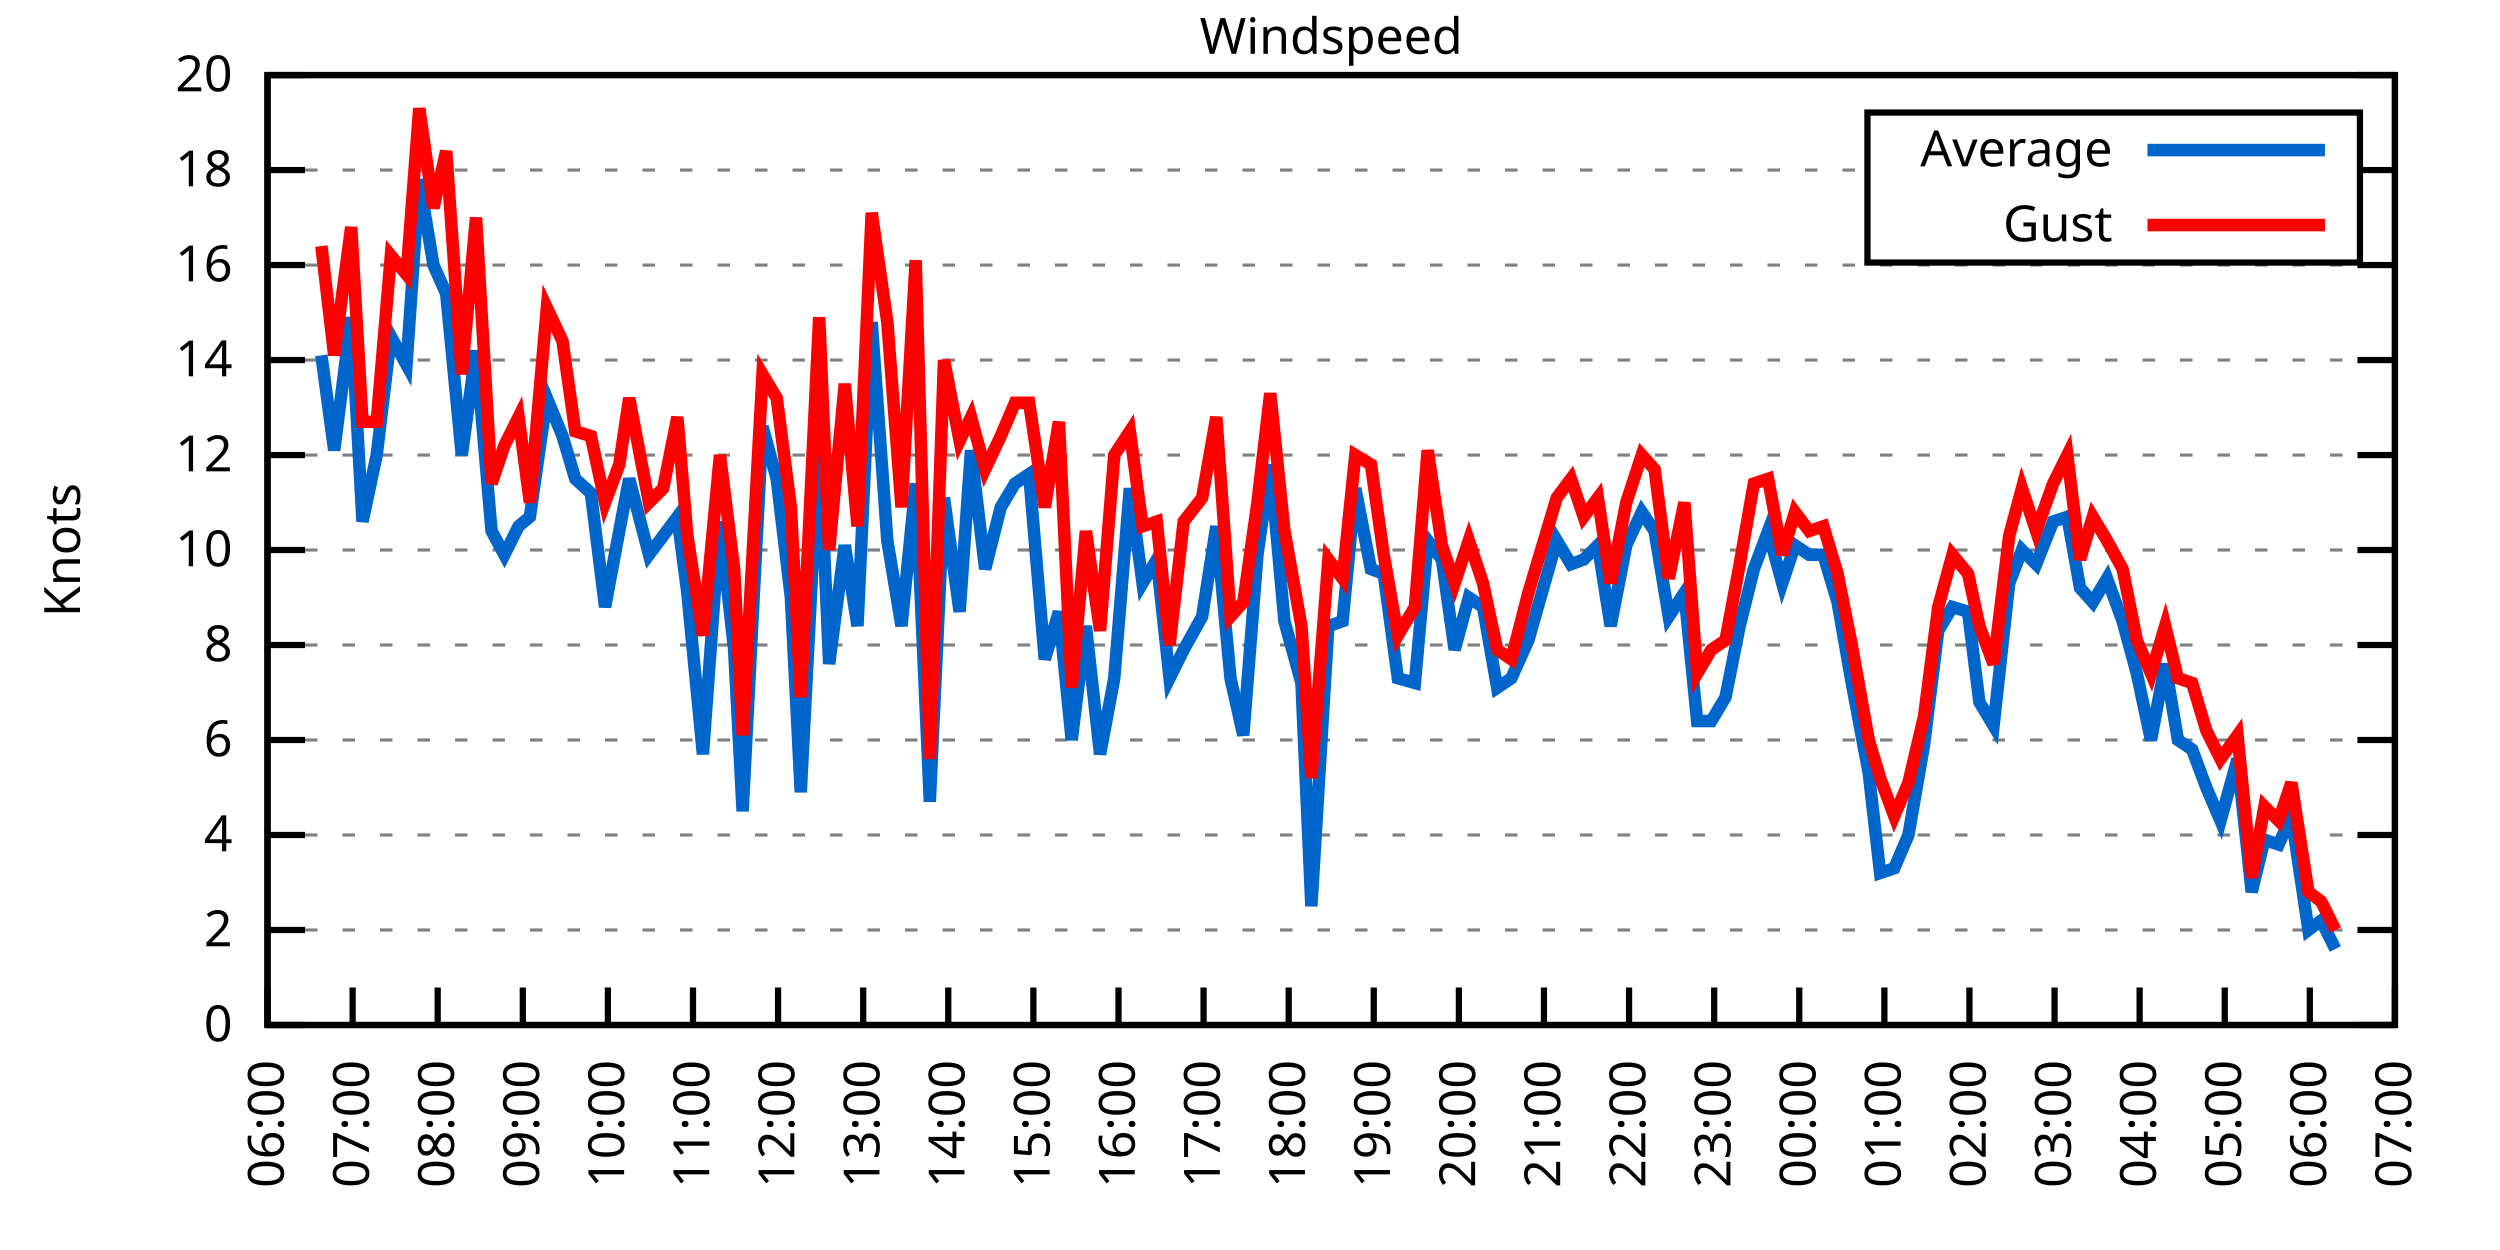
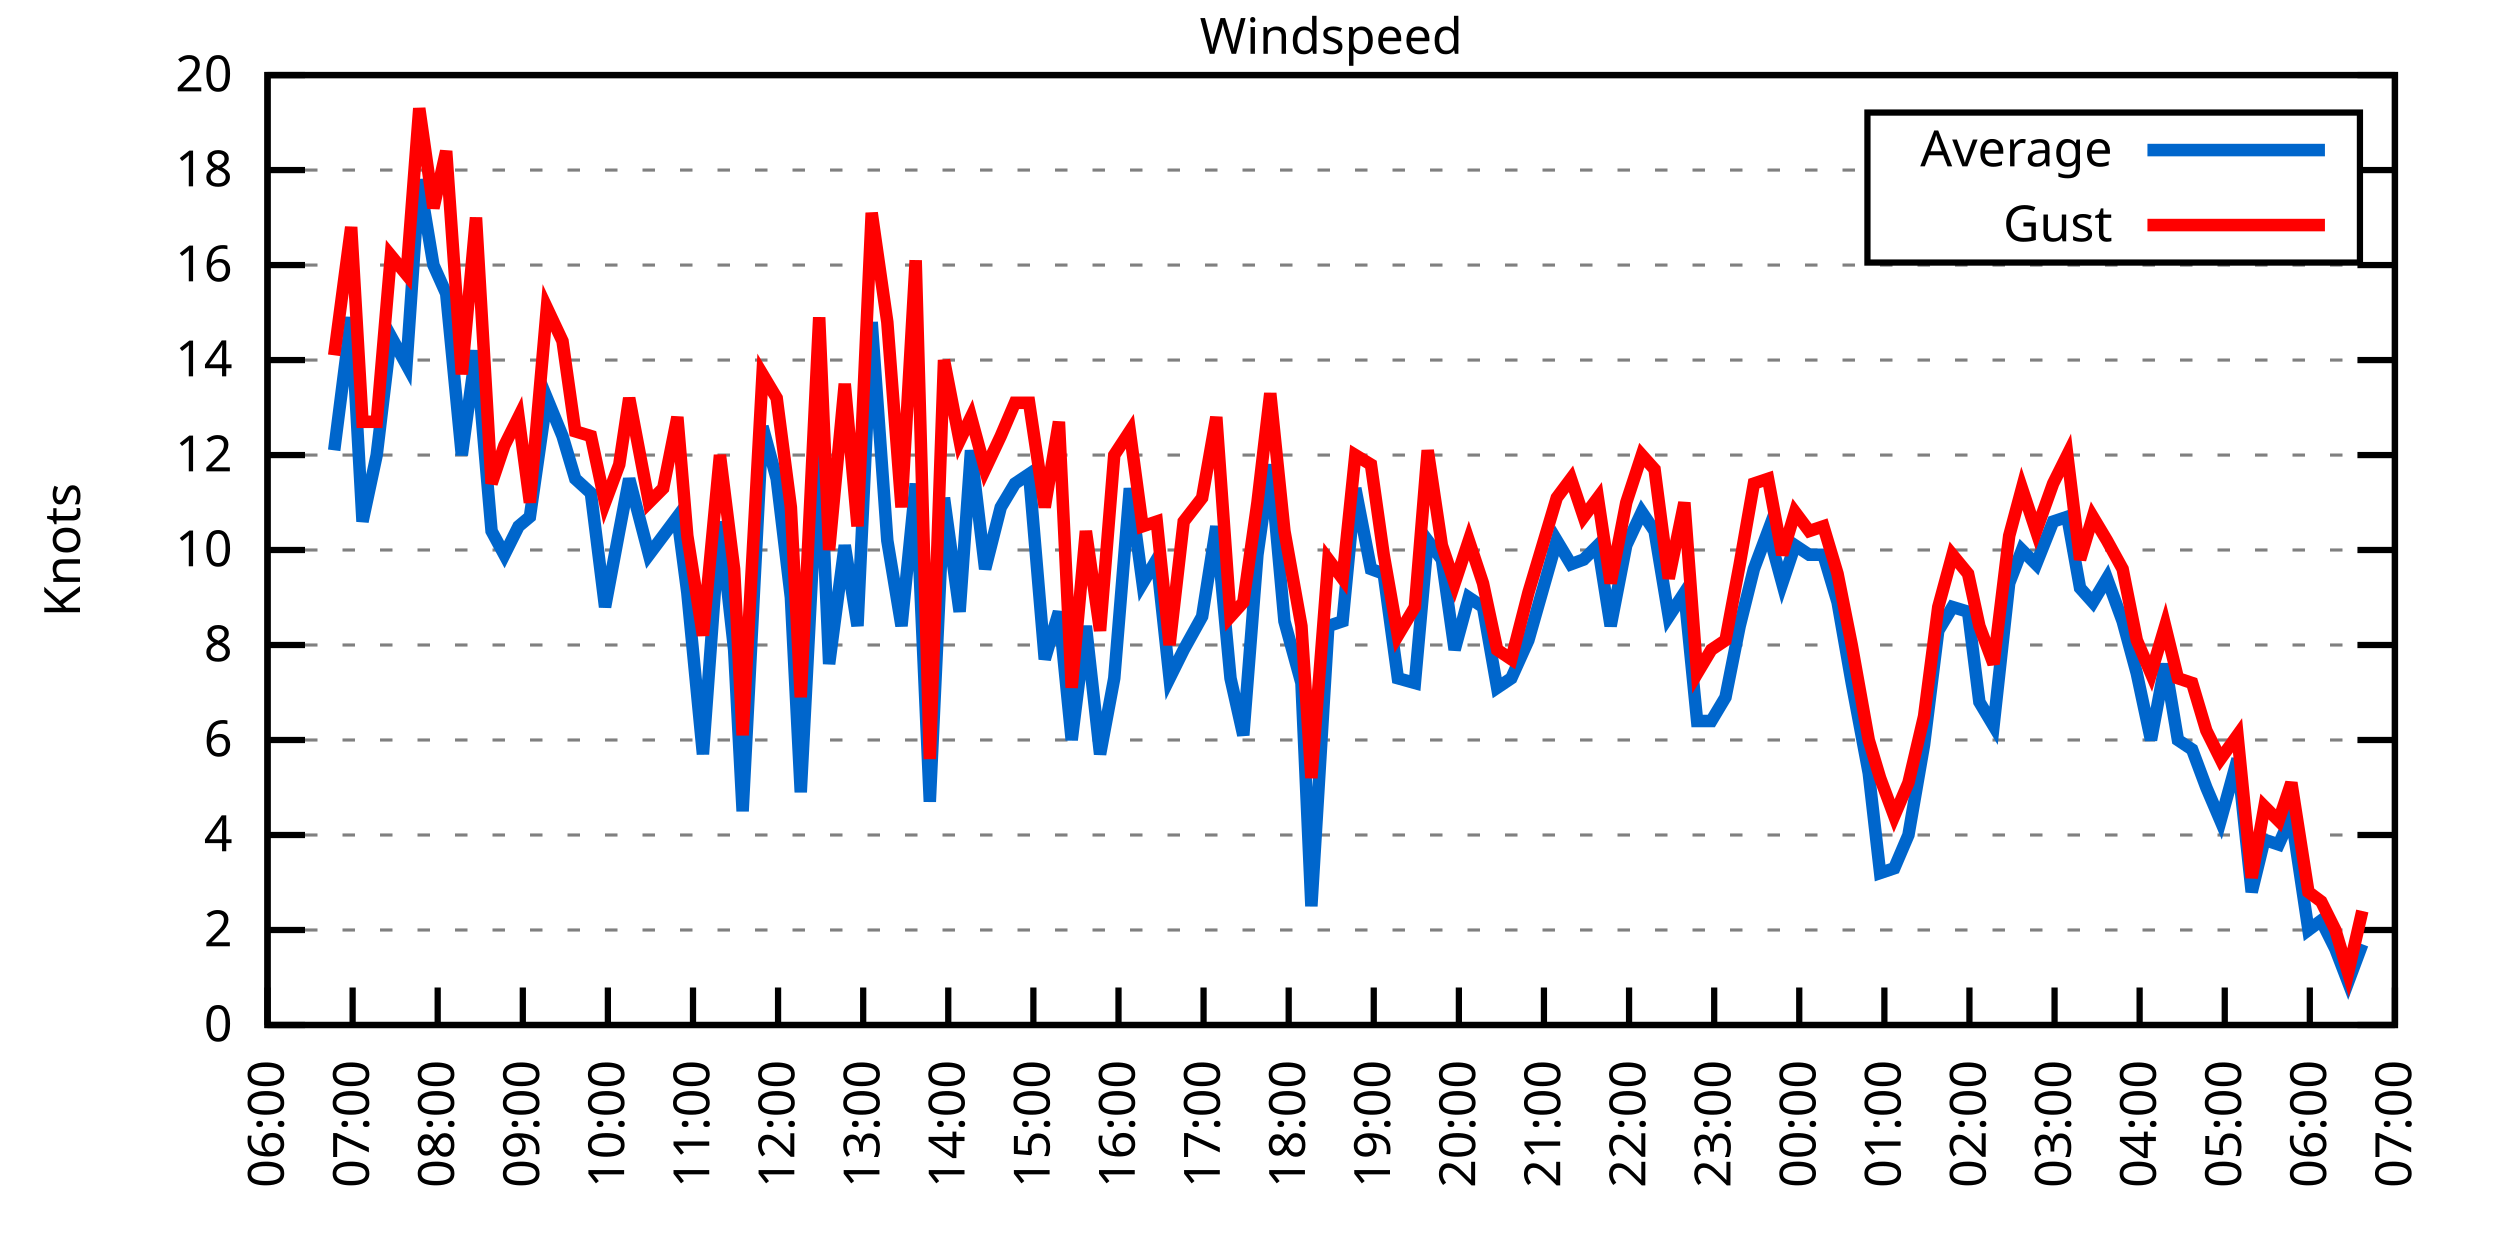
<svg xmlns="http://www.w3.org/2000/svg" xmlns:xlink="http://www.w3.org/1999/xlink" width="400" height="200" viewBox="0 0 400 200">
  <g id="gnuplot_canvas">
    <rect x="0" y="0" width="400" height="200" fill="none" />
    <defs>
      <circle id="gpDot" r="0.5" stroke-width="0.5" stroke="currentColor" />
      <path id="gpPt0" stroke-width="0.333" stroke="currentColor" d="M-1,0 h2 M0,-1 v2" />
      <path id="gpPt1" stroke-width="0.333" stroke="currentColor" d="M-1,-1 L1,1 M1,-1 L-1,1" />
      <path id="gpPt2" stroke-width="0.333" stroke="currentColor" d="M-1,0 L1,0 M0,-1 L0,1 M-1,-1 L1,1 M-1,1 L1,-1" />
      <rect id="gpPt3" stroke-width="0.333" stroke="currentColor" x="-1" y="-1" width="2" height="2" />
      <rect id="gpPt4" stroke-width="0.333" stroke="currentColor" fill="currentColor" x="-1" y="-1" width="2" height="2" />
      <circle id="gpPt5" stroke-width="0.333" stroke="currentColor" cx="0" cy="0" r="1" />
      <use xlink:href="#gpPt5" id="gpPt6" fill="currentColor" stroke="none" />
      <path id="gpPt7" stroke-width="0.333" stroke="currentColor" d="M0,-1.33 L-1.33,0.67 L1.33,0.67 z" />
      <use xlink:href="#gpPt7" id="gpPt8" fill="currentColor" stroke="none" />
      <use xlink:href="#gpPt7" id="gpPt9" stroke="currentColor" transform="rotate(180)" />
      <use xlink:href="#gpPt9" id="gpPt10" fill="currentColor" stroke="none" />
      <use xlink:href="#gpPt3" id="gpPt11" stroke="currentColor" transform="rotate(45)" />
      <use xlink:href="#gpPt11" id="gpPt12" fill="currentColor" stroke="none" />
      <path id="gpPt13" stroke-width="0.333" stroke="currentColor" d="M0,1.330 L1.265,0.411 L0.782,-1.067 L-0.782,-1.076 L-1.265,0.411 z" />
      <use xlink:href="#gpPt13" id="gpPt14" fill="currentColor" stroke="none" />
      <filter id="textbox" filterUnits="objectBoundingBox" x="0" y="0" height="1" width="1">
        <feFlood flood-color="white" flood-opacity="1" result="bgnd" />
        <feComposite in="SourceGraphic" in2="bgnd" operator="atop" />
      </filter>
      <filter id="greybox" filterUnits="objectBoundingBox" x="0" y="0" height="1" width="1">
        <feFlood flood-color="lightgrey" flood-opacity="1" result="grey" />
        <feComposite in="SourceGraphic" in2="grey" operator="atop" />
      </filter>
    </defs>
    <g fill="none" color="white" stroke="currentColor" stroke-width="1.00" stroke-linecap="butt" stroke-linejoin="miter">
</g>
    <g fill="none" color="black" stroke="currentColor" stroke-width="1.00" stroke-linecap="butt" stroke-linejoin="miter">
      <g stroke="none" shape-rendering="crispEdges">
        <polygon fill="rgb(255, 255, 255)" points="42.80,164.00 383.18,164.00 383.18,12.02 42.80,12.02 " />
      </g>
    </g>
    <g fill="none" color="black" stroke="currentColor" stroke-width="1.00" stroke-linecap="butt" stroke-linejoin="miter">
</g>
    <g fill="none" color="black" stroke="black" stroke-width="0.50" stroke-linecap="butt" stroke-linejoin="miter">
</g>
    <g fill="none" color="gray" stroke="currentColor" stroke-width="0.50" stroke-linecap="butt" stroke-linejoin="miter">
      <path stroke="gray" stroke-dasharray="2,4" class="gridline" d="M42.80,164.00 L383.19,164.00  " />
    </g>
    <g fill="none" color="gray" stroke="gray" stroke-width="1.00" stroke-linecap="butt" stroke-linejoin="miter">
</g>
    <g fill="none" color="black" stroke="currentColor" stroke-width="1.00" stroke-linecap="butt" stroke-linejoin="miter">
      <path stroke="black" d="M42.80,164.00 L48.80,164.00 M383.19,164.00 L377.19,164.00  " />
      <g transform="translate(37.20,166.60)" stroke="none" fill="black" font-family="Sans" font-size="8.00" text-anchor="end">
        <text>
          <tspan font-family="Sans"> 0</tspan>
        </text>
      </g>
    </g>
    <g fill="none" color="black" stroke="currentColor" stroke-width="1.00" stroke-linecap="butt" stroke-linejoin="miter">
</g>
    <g fill="none" color="black" stroke="black" stroke-width="0.50" stroke-linecap="butt" stroke-linejoin="miter">
</g>
    <g fill="none" color="gray" stroke="currentColor" stroke-width="0.50" stroke-linecap="butt" stroke-linejoin="miter">
      <path stroke="gray" stroke-dasharray="2,4" class="gridline" d="M42.80,148.80 L383.19,148.80  " />
    </g>
    <g fill="none" color="gray" stroke="gray" stroke-width="1.00" stroke-linecap="butt" stroke-linejoin="miter">
</g>
    <g fill="none" color="black" stroke="currentColor" stroke-width="1.00" stroke-linecap="butt" stroke-linejoin="miter">
      <path stroke="black" d="M42.80,148.80 L48.80,148.80 M383.19,148.80 L377.19,148.80  " />
      <g transform="translate(37.20,151.40)" stroke="none" fill="black" font-family="Sans" font-size="8.00" text-anchor="end">
        <text>
          <tspan font-family="Sans"> 2</tspan>
        </text>
      </g>
    </g>
    <g fill="none" color="black" stroke="currentColor" stroke-width="1.00" stroke-linecap="butt" stroke-linejoin="miter">
</g>
    <g fill="none" color="black" stroke="black" stroke-width="0.50" stroke-linecap="butt" stroke-linejoin="miter">
</g>
    <g fill="none" color="gray" stroke="currentColor" stroke-width="0.50" stroke-linecap="butt" stroke-linejoin="miter">
      <path stroke="gray" stroke-dasharray="2,4" class="gridline" d="M42.80,133.60 L383.19,133.60  " />
    </g>
    <g fill="none" color="gray" stroke="gray" stroke-width="1.00" stroke-linecap="butt" stroke-linejoin="miter">
</g>
    <g fill="none" color="black" stroke="currentColor" stroke-width="1.00" stroke-linecap="butt" stroke-linejoin="miter">
      <path stroke="black" d="M42.80,133.60 L48.80,133.60 M383.19,133.60 L377.19,133.60  " />
      <g transform="translate(37.20,136.20)" stroke="none" fill="black" font-family="Sans" font-size="8.00" text-anchor="end">
        <text>
          <tspan font-family="Sans"> 4</tspan>
        </text>
      </g>
    </g>
    <g fill="none" color="black" stroke="currentColor" stroke-width="1.00" stroke-linecap="butt" stroke-linejoin="miter">
</g>
    <g fill="none" color="black" stroke="black" stroke-width="0.50" stroke-linecap="butt" stroke-linejoin="miter">
</g>
    <g fill="none" color="gray" stroke="currentColor" stroke-width="0.50" stroke-linecap="butt" stroke-linejoin="miter">
      <path stroke="gray" stroke-dasharray="2,4" class="gridline" d="M42.80,118.40 L383.19,118.40  " />
    </g>
    <g fill="none" color="gray" stroke="gray" stroke-width="1.00" stroke-linecap="butt" stroke-linejoin="miter">
</g>
    <g fill="none" color="black" stroke="currentColor" stroke-width="1.00" stroke-linecap="butt" stroke-linejoin="miter">
      <path stroke="black" d="M42.80,118.40 L48.80,118.40 M383.19,118.40 L377.19,118.40  " />
      <g transform="translate(37.20,121.00)" stroke="none" fill="black" font-family="Sans" font-size="8.00" text-anchor="end">
        <text>
          <tspan font-family="Sans"> 6</tspan>
        </text>
      </g>
    </g>
    <g fill="none" color="black" stroke="currentColor" stroke-width="1.00" stroke-linecap="butt" stroke-linejoin="miter">
</g>
    <g fill="none" color="black" stroke="black" stroke-width="0.50" stroke-linecap="butt" stroke-linejoin="miter">
</g>
    <g fill="none" color="gray" stroke="currentColor" stroke-width="0.50" stroke-linecap="butt" stroke-linejoin="miter">
      <path stroke="gray" stroke-dasharray="2,4" class="gridline" d="M42.80,103.20 L383.19,103.20  " />
    </g>
    <g fill="none" color="gray" stroke="gray" stroke-width="1.00" stroke-linecap="butt" stroke-linejoin="miter">
</g>
    <g fill="none" color="black" stroke="currentColor" stroke-width="1.00" stroke-linecap="butt" stroke-linejoin="miter">
      <path stroke="black" d="M42.80,103.20 L48.80,103.20 M383.19,103.20 L377.19,103.20  " />
      <g transform="translate(37.20,105.80)" stroke="none" fill="black" font-family="Sans" font-size="8.00" text-anchor="end">
        <text>
          <tspan font-family="Sans"> 8</tspan>
        </text>
      </g>
    </g>
    <g fill="none" color="black" stroke="currentColor" stroke-width="1.00" stroke-linecap="butt" stroke-linejoin="miter">
</g>
    <g fill="none" color="black" stroke="black" stroke-width="0.50" stroke-linecap="butt" stroke-linejoin="miter">
</g>
    <g fill="none" color="gray" stroke="currentColor" stroke-width="0.50" stroke-linecap="butt" stroke-linejoin="miter">
      <path stroke="gray" stroke-dasharray="2,4" class="gridline" d="M42.80,88.00 L383.19,88.00  " />
    </g>
    <g fill="none" color="gray" stroke="gray" stroke-width="1.00" stroke-linecap="butt" stroke-linejoin="miter">
</g>
    <g fill="none" color="black" stroke="currentColor" stroke-width="1.00" stroke-linecap="butt" stroke-linejoin="miter">
      <path stroke="black" d="M42.80,88.00 L48.80,88.00 M383.19,88.00 L377.19,88.00  " />
      <g transform="translate(37.20,90.60)" stroke="none" fill="black" font-family="Sans" font-size="8.00" text-anchor="end">
        <text>
          <tspan font-family="Sans"> 10</tspan>
        </text>
      </g>
    </g>
    <g fill="none" color="black" stroke="currentColor" stroke-width="1.00" stroke-linecap="butt" stroke-linejoin="miter">
</g>
    <g fill="none" color="black" stroke="black" stroke-width="0.50" stroke-linecap="butt" stroke-linejoin="miter">
</g>
    <g fill="none" color="gray" stroke="currentColor" stroke-width="0.50" stroke-linecap="butt" stroke-linejoin="miter">
      <path stroke="gray" stroke-dasharray="2,4" class="gridline" d="M42.80,72.81 L383.19,72.81  " />
    </g>
    <g fill="none" color="gray" stroke="gray" stroke-width="1.00" stroke-linecap="butt" stroke-linejoin="miter">
</g>
    <g fill="none" color="black" stroke="currentColor" stroke-width="1.00" stroke-linecap="butt" stroke-linejoin="miter">
      <path stroke="black" d="M42.80,72.81 L48.80,72.81 M383.19,72.81 L377.19,72.81  " />
      <g transform="translate(37.20,75.41)" stroke="none" fill="black" font-family="Sans" font-size="8.00" text-anchor="end">
        <text>
          <tspan font-family="Sans"> 12</tspan>
        </text>
      </g>
    </g>
    <g fill="none" color="black" stroke="currentColor" stroke-width="1.00" stroke-linecap="butt" stroke-linejoin="miter">
</g>
    <g fill="none" color="black" stroke="black" stroke-width="0.50" stroke-linecap="butt" stroke-linejoin="miter">
</g>
    <g fill="none" color="gray" stroke="currentColor" stroke-width="0.50" stroke-linecap="butt" stroke-linejoin="miter">
      <path stroke="gray" stroke-dasharray="2,4" class="gridline" d="M42.80,57.61 L383.19,57.61  " />
    </g>
    <g fill="none" color="gray" stroke="gray" stroke-width="1.00" stroke-linecap="butt" stroke-linejoin="miter">
</g>
    <g fill="none" color="black" stroke="currentColor" stroke-width="1.00" stroke-linecap="butt" stroke-linejoin="miter">
      <path stroke="black" d="M42.80,57.61 L48.80,57.61 M383.19,57.61 L377.19,57.61  " />
      <g transform="translate(37.20,60.21)" stroke="none" fill="black" font-family="Sans" font-size="8.00" text-anchor="end">
        <text>
          <tspan font-family="Sans"> 14</tspan>
        </text>
      </g>
    </g>
    <g fill="none" color="black" stroke="currentColor" stroke-width="1.00" stroke-linecap="butt" stroke-linejoin="miter">
</g>
    <g fill="none" color="black" stroke="black" stroke-width="0.50" stroke-linecap="butt" stroke-linejoin="miter">
</g>
    <g fill="none" color="gray" stroke="currentColor" stroke-width="0.50" stroke-linecap="butt" stroke-linejoin="miter">
      <path stroke="gray" stroke-dasharray="2,4" class="gridline" d="M42.80,42.41 L383.19,42.41  " />
    </g>
    <g fill="none" color="gray" stroke="gray" stroke-width="1.00" stroke-linecap="butt" stroke-linejoin="miter">
</g>
    <g fill="none" color="black" stroke="currentColor" stroke-width="1.00" stroke-linecap="butt" stroke-linejoin="miter">
      <path stroke="black" d="M42.80,42.41 L48.80,42.41 M383.19,42.41 L377.19,42.41  " />
      <g transform="translate(37.20,45.01)" stroke="none" fill="black" font-family="Sans" font-size="8.00" text-anchor="end">
        <text>
          <tspan font-family="Sans"> 16</tspan>
        </text>
      </g>
    </g>
    <g fill="none" color="black" stroke="currentColor" stroke-width="1.00" stroke-linecap="butt" stroke-linejoin="miter">
</g>
    <g fill="none" color="black" stroke="black" stroke-width="0.50" stroke-linecap="butt" stroke-linejoin="miter">
</g>
    <g fill="none" color="gray" stroke="currentColor" stroke-width="0.50" stroke-linecap="butt" stroke-linejoin="miter">
      <path stroke="gray" stroke-dasharray="2,4" class="gridline" d="M42.80,27.21 L298.79,27.21 M377.59,27.21 L383.19,27.21  " />
    </g>
    <g fill="none" color="gray" stroke="gray" stroke-width="1.00" stroke-linecap="butt" stroke-linejoin="miter">
</g>
    <g fill="none" color="black" stroke="currentColor" stroke-width="1.00" stroke-linecap="butt" stroke-linejoin="miter">
      <path stroke="black" d="M42.80,27.21 L48.80,27.21 M383.19,27.21 L377.19,27.21  " />
      <g transform="translate(37.20,29.81)" stroke="none" fill="black" font-family="Sans" font-size="8.00" text-anchor="end">
        <text>
          <tspan font-family="Sans"> 18</tspan>
        </text>
      </g>
    </g>
    <g fill="none" color="black" stroke="currentColor" stroke-width="1.00" stroke-linecap="butt" stroke-linejoin="miter">
</g>
    <g fill="none" color="black" stroke="black" stroke-width="0.50" stroke-linecap="butt" stroke-linejoin="miter">
</g>
    <g fill="none" color="gray" stroke="currentColor" stroke-width="0.50" stroke-linecap="butt" stroke-linejoin="miter">
      <path stroke="gray" stroke-dasharray="2,4" class="gridline" d="M42.80,12.01 L383.19,12.01  " />
    </g>
    <g fill="none" color="gray" stroke="gray" stroke-width="1.00" stroke-linecap="butt" stroke-linejoin="miter">
</g>
    <g fill="none" color="black" stroke="currentColor" stroke-width="1.00" stroke-linecap="butt" stroke-linejoin="miter">
      <path stroke="black" d="M42.80,12.01 L48.80,12.01 M383.19,12.01 L377.19,12.01  " />
      <g transform="translate(37.20,14.61)" stroke="none" fill="black" font-family="Sans" font-size="8.00" text-anchor="end">
        <text>
          <tspan font-family="Sans"> 20</tspan>
        </text>
      </g>
    </g>
    <g fill="none" color="black" stroke="currentColor" stroke-width="1.00" stroke-linecap="butt" stroke-linejoin="miter">
      <path stroke="black" d="M42.80,164.00 L42.80,158.00  " />
      <g transform="translate(45.40,169.60) rotate(270.00)" stroke="none" fill="black" font-family="Sans" font-size="8.00" text-anchor="end">
        <text>
          <tspan font-family="Sans">06:00</tspan>
        </text>
      </g>
    </g>
    <g fill="none" color="black" stroke="currentColor" stroke-width="1.00" stroke-linecap="butt" stroke-linejoin="miter">
      <path stroke="black" d="M56.42,164.00 L56.42,158.00  " />
      <g transform="translate(59.02,169.60) rotate(270.00)" stroke="none" fill="black" font-family="Sans" font-size="8.00" text-anchor="end">
        <text>
          <tspan font-family="Sans">07:00</tspan>
        </text>
      </g>
    </g>
    <g fill="none" color="black" stroke="currentColor" stroke-width="1.00" stroke-linecap="butt" stroke-linejoin="miter">
      <path stroke="black" d="M70.03,164.00 L70.03,158.00  " />
      <g transform="translate(72.63,169.60) rotate(270.00)" stroke="none" fill="black" font-family="Sans" font-size="8.00" text-anchor="end">
        <text>
          <tspan font-family="Sans">08:00</tspan>
        </text>
      </g>
    </g>
    <g fill="none" color="black" stroke="currentColor" stroke-width="1.00" stroke-linecap="butt" stroke-linejoin="miter">
      <path stroke="black" d="M83.65,164.00 L83.65,158.00  " />
      <g transform="translate(86.25,169.60) rotate(270.00)" stroke="none" fill="black" font-family="Sans" font-size="8.00" text-anchor="end">
        <text>
          <tspan font-family="Sans">09:00</tspan>
        </text>
      </g>
    </g>
    <g fill="none" color="black" stroke="currentColor" stroke-width="1.00" stroke-linecap="butt" stroke-linejoin="miter">
      <path stroke="black" d="M97.26,164.00 L97.26,158.00  " />
      <g transform="translate(99.86,169.60) rotate(270.00)" stroke="none" fill="black" font-family="Sans" font-size="8.00" text-anchor="end">
        <text>
          <tspan font-family="Sans">10:00</tspan>
        </text>
      </g>
    </g>
    <g fill="none" color="black" stroke="currentColor" stroke-width="1.00" stroke-linecap="butt" stroke-linejoin="miter">
      <path stroke="black" d="M110.88,164.00 L110.88,158.00  " />
      <g transform="translate(113.48,169.60) rotate(270.00)" stroke="none" fill="black" font-family="Sans" font-size="8.00" text-anchor="end">
        <text>
          <tspan font-family="Sans">11:00</tspan>
        </text>
      </g>
    </g>
    <g fill="none" color="black" stroke="currentColor" stroke-width="1.00" stroke-linecap="butt" stroke-linejoin="miter">
      <path stroke="black" d="M124.49,164.00 L124.49,158.00  " />
      <g transform="translate(127.09,169.60) rotate(270.00)" stroke="none" fill="black" font-family="Sans" font-size="8.00" text-anchor="end">
        <text>
          <tspan font-family="Sans">12:00</tspan>
        </text>
      </g>
    </g>
    <g fill="none" color="black" stroke="currentColor" stroke-width="1.00" stroke-linecap="butt" stroke-linejoin="miter">
      <path stroke="black" d="M138.11,164.00 L138.11,158.00  " />
      <g transform="translate(140.71,169.60) rotate(270.00)" stroke="none" fill="black" font-family="Sans" font-size="8.00" text-anchor="end">
        <text>
          <tspan font-family="Sans">13:00</tspan>
        </text>
      </g>
    </g>
    <g fill="none" color="black" stroke="currentColor" stroke-width="1.00" stroke-linecap="butt" stroke-linejoin="miter">
      <path stroke="black" d="M151.72,164.00 L151.72,158.00  " />
      <g transform="translate(154.32,169.60) rotate(270.00)" stroke="none" fill="black" font-family="Sans" font-size="8.00" text-anchor="end">
        <text>
          <tspan font-family="Sans">14:00</tspan>
        </text>
      </g>
    </g>
    <g fill="none" color="black" stroke="currentColor" stroke-width="1.00" stroke-linecap="butt" stroke-linejoin="miter">
      <path stroke="black" d="M165.34,164.00 L165.34,158.00  " />
      <g transform="translate(167.94,169.60) rotate(270.00)" stroke="none" fill="black" font-family="Sans" font-size="8.00" text-anchor="end">
        <text>
          <tspan font-family="Sans">15:00</tspan>
        </text>
      </g>
    </g>
    <g fill="none" color="black" stroke="currentColor" stroke-width="1.00" stroke-linecap="butt" stroke-linejoin="miter">
      <path stroke="black" d="M178.96,164.00 L178.96,158.00  " />
      <g transform="translate(181.56,169.60) rotate(270.00)" stroke="none" fill="black" font-family="Sans" font-size="8.00" text-anchor="end">
        <text>
          <tspan font-family="Sans">16:00</tspan>
        </text>
      </g>
    </g>
    <g fill="none" color="black" stroke="currentColor" stroke-width="1.00" stroke-linecap="butt" stroke-linejoin="miter">
      <path stroke="black" d="M192.57,164.00 L192.57,158.00  " />
      <g transform="translate(195.17,169.60) rotate(270.00)" stroke="none" fill="black" font-family="Sans" font-size="8.00" text-anchor="end">
        <text>
          <tspan font-family="Sans">17:00</tspan>
        </text>
      </g>
    </g>
    <g fill="none" color="black" stroke="currentColor" stroke-width="1.00" stroke-linecap="butt" stroke-linejoin="miter">
      <path stroke="black" d="M206.19,164.00 L206.19,158.00  " />
      <g transform="translate(208.79,169.60) rotate(270.00)" stroke="none" fill="black" font-family="Sans" font-size="8.00" text-anchor="end">
        <text>
          <tspan font-family="Sans">18:00</tspan>
        </text>
      </g>
    </g>
    <g fill="none" color="black" stroke="currentColor" stroke-width="1.00" stroke-linecap="butt" stroke-linejoin="miter">
      <path stroke="black" d="M219.80,164.00 L219.80,158.00  " />
      <g transform="translate(222.40,169.60) rotate(270.00)" stroke="none" fill="black" font-family="Sans" font-size="8.00" text-anchor="end">
        <text>
          <tspan font-family="Sans">19:00</tspan>
        </text>
      </g>
    </g>
    <g fill="none" color="black" stroke="currentColor" stroke-width="1.00" stroke-linecap="butt" stroke-linejoin="miter">
      <path stroke="black" d="M233.42,164.00 L233.42,158.00  " />
      <g transform="translate(236.02,169.60) rotate(270.00)" stroke="none" fill="black" font-family="Sans" font-size="8.00" text-anchor="end">
        <text>
          <tspan font-family="Sans">20:00</tspan>
        </text>
      </g>
    </g>
    <g fill="none" color="black" stroke="currentColor" stroke-width="1.00" stroke-linecap="butt" stroke-linejoin="miter">
      <path stroke="black" d="M247.03,164.00 L247.03,158.00  " />
      <g transform="translate(249.63,169.60) rotate(270.00)" stroke="none" fill="black" font-family="Sans" font-size="8.00" text-anchor="end">
        <text>
          <tspan font-family="Sans">21:00</tspan>
        </text>
      </g>
    </g>
    <g fill="none" color="black" stroke="currentColor" stroke-width="1.00" stroke-linecap="butt" stroke-linejoin="miter">
      <path stroke="black" d="M260.65,164.00 L260.65,158.00  " />
      <g transform="translate(263.25,169.60) rotate(270.00)" stroke="none" fill="black" font-family="Sans" font-size="8.00" text-anchor="end">
        <text>
          <tspan font-family="Sans">22:00</tspan>
        </text>
      </g>
    </g>
    <g fill="none" color="black" stroke="currentColor" stroke-width="1.00" stroke-linecap="butt" stroke-linejoin="miter">
      <path stroke="black" d="M274.27,164.00 L274.27,158.00  " />
      <g transform="translate(276.87,169.60) rotate(270.00)" stroke="none" fill="black" font-family="Sans" font-size="8.00" text-anchor="end">
        <text>
          <tspan font-family="Sans">23:00</tspan>
        </text>
      </g>
    </g>
    <g fill="none" color="black" stroke="currentColor" stroke-width="1.00" stroke-linecap="butt" stroke-linejoin="miter">
      <path stroke="black" d="M287.88,164.00 L287.88,158.00  " />
      <g transform="translate(290.48,169.60) rotate(270.00)" stroke="none" fill="black" font-family="Sans" font-size="8.00" text-anchor="end">
        <text>
          <tspan font-family="Sans">00:00</tspan>
        </text>
      </g>
    </g>
    <g fill="none" color="black" stroke="currentColor" stroke-width="1.00" stroke-linecap="butt" stroke-linejoin="miter">
      <path stroke="black" d="M301.50,164.00 L301.50,158.00  " />
      <g transform="translate(304.10,169.60) rotate(270.00)" stroke="none" fill="black" font-family="Sans" font-size="8.00" text-anchor="end">
        <text>
          <tspan font-family="Sans">01:00</tspan>
        </text>
      </g>
    </g>
    <g fill="none" color="black" stroke="currentColor" stroke-width="1.00" stroke-linecap="butt" stroke-linejoin="miter">
      <path stroke="black" d="M315.11,164.00 L315.11,158.00  " />
      <g transform="translate(317.71,169.60) rotate(270.00)" stroke="none" fill="black" font-family="Sans" font-size="8.00" text-anchor="end">
        <text>
          <tspan font-family="Sans">02:00</tspan>
        </text>
      </g>
    </g>
    <g fill="none" color="black" stroke="currentColor" stroke-width="1.00" stroke-linecap="butt" stroke-linejoin="miter">
      <path stroke="black" d="M328.73,164.00 L328.73,158.00  " />
      <g transform="translate(331.33,169.60) rotate(270.00)" stroke="none" fill="black" font-family="Sans" font-size="8.00" text-anchor="end">
        <text>
          <tspan font-family="Sans">03:00</tspan>
        </text>
      </g>
    </g>
    <g fill="none" color="black" stroke="currentColor" stroke-width="1.00" stroke-linecap="butt" stroke-linejoin="miter">
      <path stroke="black" d="M342.34,164.00 L342.34,158.00  " />
      <g transform="translate(344.94,169.60) rotate(270.00)" stroke="none" fill="black" font-family="Sans" font-size="8.00" text-anchor="end">
        <text>
          <tspan font-family="Sans">04:00</tspan>
        </text>
      </g>
    </g>
    <g fill="none" color="black" stroke="currentColor" stroke-width="1.00" stroke-linecap="butt" stroke-linejoin="miter">
      <path stroke="black" d="M355.96,164.00 L355.96,158.00  " />
      <g transform="translate(358.56,169.60) rotate(270.00)" stroke="none" fill="black" font-family="Sans" font-size="8.00" text-anchor="end">
        <text>
          <tspan font-family="Sans">05:00</tspan>
        </text>
      </g>
    </g>
    <g fill="none" color="black" stroke="currentColor" stroke-width="1.00" stroke-linecap="butt" stroke-linejoin="miter">
      <path stroke="black" d="M369.57,164.00 L369.57,158.00  " />
      <g transform="translate(372.17,169.60) rotate(270.00)" stroke="none" fill="black" font-family="Sans" font-size="8.00" text-anchor="end">
        <text>
          <tspan font-family="Sans">06:00</tspan>
        </text>
      </g>
    </g>
    <g fill="none" color="black" stroke="currentColor" stroke-width="1.00" stroke-linecap="butt" stroke-linejoin="miter">
      <path stroke="black" d="M383.19,164.00 L383.19,158.00  " />
      <g transform="translate(385.79,169.60) rotate(270.00)" stroke="none" fill="black" font-family="Sans" font-size="8.00" text-anchor="end">
        <text>
          <tspan font-family="Sans">07:00</tspan>
        </text>
      </g>
    </g>
    <g fill="none" color="black" stroke="currentColor" stroke-width="1.00" stroke-linecap="butt" stroke-linejoin="miter">
</g>
    <g fill="none" color="black" stroke="currentColor" stroke-width="1.00" stroke-linecap="butt" stroke-linejoin="miter">
      <path stroke="black" d="M42.80,12.01 L42.80,164.00 L383.19,164.00 L383.19,12.01 L42.80,12.01 Z  " />
    </g>
    <g fill="none" color="black" stroke="currentColor" stroke-width="1.00" stroke-linecap="butt" stroke-linejoin="miter">
</g>
    <g fill="none" color="black" stroke="currentColor" stroke-width="1.00" stroke-linecap="butt" stroke-linejoin="miter">
      <path stroke="black" d="M298.79,42.01 L298.79,18.01 L377.59,18.01 L377.59,42.01 L298.79,42.01 Z  " />
    </g>
    <g id="Windspeed_plot_1">
      <g fill="none" color="white" stroke="black" stroke-width="2.00" stroke-linecap="butt" stroke-linejoin="miter">
</g>
      <g fill="none" color="black" stroke="currentColor" stroke-width="2.00" stroke-linecap="butt" stroke-linejoin="miter">
        <g transform="translate(337.99,26.61)" stroke="none" fill="black" font-family="Sans" font-size="8.00" text-anchor="end">
          <text>
            <tspan font-family="Sans">Average</tspan>
          </text>
        </g>
      </g>
      <g fill="none" color="black" stroke="currentColor" stroke-width="2.00" stroke-linecap="butt" stroke-linejoin="miter">
-         <path stroke="rgb(  0, 102, 204)" d="M343.59,24.01 L371.99,24.01 M51.42,56.85 L53.47,72.05 L56.19,50.77 L58.00,83.45 L60.27,72.81 L62.54,53.81   L65.04,58.37 L67.08,28.73 L69.35,42.41 L71.39,46.97 L73.89,72.81 L76.16,56.09 L78.65,84.97 L80.70,88.76   L82.97,84.21 L84.78,82.69 L87.50,63.69 L90.00,69.77 L92.04,76.61 L94.54,78.89 L96.81,97.12 L99.08,84.97   L100.67,76.61 L103.84,88.76 L106.11,85.73 L108.38,82.69 L109.97,94.84 L112.47,120.68 L115.19,83.45 L117.46,103.96   L118.82,129.80 L122.00,68.25 L124.27,76.61 L126.54,95.60 L128.12,126.76 L131.07,69.77 L132.66,106.24 L135.16,87.25   L137.20,100.16 L139.47,51.53 L141.97,86.49 L144.24,100.16 L146.51,77.37 L148.77,128.28 L151.04,79.65 L153.54,97.88   L155.36,72.05 L157.62,91.04 L160.12,81.17 L162.39,77.37 L164.66,75.85 L167.16,105.48 L169.43,97.88 L171.47,118.40   L173.74,100.16 L176.01,120.68 L178.28,108.52 L180.77,78.13 L182.81,93.32 L185.08,89.52 L187.13,108.52 L189.39,103.96   L192.34,98.64 L194.61,84.21 L196.88,108.52 L198.93,117.64 L201.19,88.76 L203.24,74.33 L205.51,99.40 L208.23,109.28   L209.82,145.00 L212.54,100.16 L214.81,99.40 L216.85,78.13 L219.35,91.04 L221.39,91.80 L223.66,108.52 L226.38,109.28   L228.43,86.49 L230.70,89.52 L232.74,103.96 L235.01,95.60 L237.28,97.12 L239.55,110.04 L241.81,108.52 L244.54,102.44   L249.08,86.49 L251.35,90.28 L253.39,89.52 L255.66,87.25 L257.70,100.16 L260.20,87.25 L262.69,81.93 L264.73,84.97   L267.00,98.64 L269.50,94.84 L271.54,115.36 L273.81,115.36 L276.08,111.56 L278.35,100.16 L280.62,91.04 L282.89,84.97   L285.16,93.32 L287.20,87.25 L289.47,88.76 L291.74,88.76 L294.01,96.36 L296.28,109.28 L299.00,123.72 L300.82,139.68   L303.08,138.92 L305.35,133.60 L307.85,119.16 L310.12,100.92 L312.39,97.12 L314.89,97.88 L316.70,112.32 L318.97,116.12   L321.47,93.32 L323.51,88.00 L325.78,90.28 L328.50,83.45 L330.77,82.69 L332.81,94.08 L334.85,96.36 L337.12,92.56   L339.62,99.40 L341.89,107.76 L344.16,118.40 L346.43,106.24 L348.47,118.40 L350.74,119.92 L353.01,126.00 L355.28,131.32   L358.00,121.44 L360.27,142.72 L362.31,134.36 L364.58,135.12 L366.62,130.56 L369.35,148.80 L371.39,147.28 L373.66,151.84    " />
+         <path stroke="rgb(  0, 102, 204)" d="M343.59,24.01 L371.99,24.01 M53.47,72.05 L56.19,50.77 L58.00,83.45 L60.27,72.81 L62.54,53.81 L65.04,58.37   L67.08,28.73 L69.35,42.41 L71.39,46.97 L73.89,72.81 L76.16,56.09 L78.65,84.97 L80.70,88.76 L82.97,84.21   L84.78,82.69 L87.50,63.69 L90.00,69.77 L92.04,76.61 L94.54,78.89 L96.81,97.12 L99.08,84.97 L100.67,76.61   L103.84,88.76 L106.11,85.73 L108.38,82.69 L109.97,94.84 L112.47,120.68 L115.19,83.45 L117.46,103.96 L118.82,129.80   L122.00,68.25 L124.27,76.61 L126.54,95.60 L128.12,126.76 L131.07,69.77 L132.66,106.24 L135.16,87.25 L137.20,100.16   L139.47,51.53 L141.97,86.49 L144.24,100.16 L146.51,77.37 L148.77,128.28 L151.04,79.65 L153.54,97.88 L155.36,72.05   L157.62,91.04 L160.12,81.17 L162.39,77.37 L164.66,75.85 L167.16,105.48 L169.43,97.88 L171.47,118.40 L173.74,100.16   L176.01,120.68 L178.28,108.52 L180.77,78.13 L182.81,93.32 L185.08,89.52 L187.13,108.52 L189.39,103.96 L192.34,98.64   L194.61,84.21 L196.88,108.52 L198.93,117.64 L201.19,88.76 L203.24,74.33 L205.51,99.40 L208.23,109.28 L209.82,145.00   L212.54,100.16 L214.81,99.40 L216.85,78.13 L219.35,91.04 L221.39,91.80 L223.66,108.52 L226.38,109.28 L228.43,86.49   L230.70,89.52 L232.74,103.96 L235.01,95.60 L237.28,97.12 L239.55,110.04 L241.81,108.52 L244.54,102.44 L249.08,86.49   L251.35,90.28 L253.39,89.52 L255.66,87.25 L257.70,100.16 L260.20,87.25 L262.69,81.93 L264.73,84.97 L267.00,98.64   L269.50,94.84 L271.54,115.36 L273.81,115.36 L276.08,111.56 L278.35,100.16 L280.62,91.04 L282.89,84.97 L285.16,93.32   L287.20,87.25 L289.47,88.76 L291.74,88.76 L294.01,96.36 L296.28,109.28 L299.00,123.72 L300.82,139.68 L303.08,138.92   L305.35,133.60 L307.85,119.16 L310.12,100.92 L312.39,97.12 L314.89,97.88 L316.70,112.32 L318.97,116.12 L321.47,93.32   L323.51,88.00 L325.78,90.28 L328.50,83.45 L330.77,82.69 L332.81,94.08 L334.85,96.36 L337.12,92.56 L339.62,99.40   L341.89,107.76 L344.16,118.40 L346.43,106.24 L348.47,118.40 L350.74,119.92 L353.01,126.00 L355.28,131.32 L358.00,121.44   L360.27,142.72 L362.31,134.36 L364.58,135.12 L366.62,130.56 L369.35,148.80 L371.39,147.28 L373.66,151.84 L375.70,157.16   L377.97,151.08  " />
      </g>
    </g>
    <g id="Windspeed_plot_2">
      <g fill="none" color="black" stroke="currentColor" stroke-width="2.00" stroke-linecap="butt" stroke-linejoin="miter">
        <g transform="translate(337.99,38.61)" stroke="none" fill="black" font-family="Sans" font-size="8.00" text-anchor="end">
          <text>
            <tspan font-family="Sans">Gust</tspan>
          </text>
        </g>
      </g>
      <g fill="none" color="black" stroke="currentColor" stroke-width="2.00" stroke-linecap="butt" stroke-linejoin="miter">
-         <path stroke="rgb(255,   0,   0)" d="M343.59,36.01 L371.99,36.01 M51.42,39.37 L53.47,56.85 L56.19,36.33 L58.00,67.49 L60.27,67.49 L62.54,40.89   L65.04,43.93 L67.08,17.33 L69.35,33.29 L71.39,24.17 L73.89,59.89 L76.16,34.81 L78.65,77.37 L80.70,71.29   L82.97,66.73 L84.78,80.41 L87.50,49.25 L90.00,54.57 L92.04,69.01 L94.54,69.77 L96.81,80.41 L99.08,74.33   L100.67,63.69 L103.84,80.41 L106.11,78.13 L108.38,66.73 L109.97,85.73 L112.47,101.68 L115.19,72.81 L117.46,91.04   L118.82,117.64 L122.00,59.89 L124.27,63.69 L126.54,81.17 L128.12,111.56 L131.07,50.77 L132.66,88.00 L135.16,61.41   L137.20,84.21 L139.47,34.05 L141.97,51.53 L144.24,81.17 L146.51,41.65 L148.77,121.44 L151.04,57.61 L153.54,70.53   L155.36,66.73 L157.62,75.09 L160.12,69.77 L162.39,64.45 L164.66,64.45 L167.16,81.17 L169.43,67.49 L171.47,110.04   L173.74,84.97 L176.01,100.92 L178.28,72.81 L180.77,69.01 L182.81,84.21 L185.08,83.45 L187.13,103.20 L189.39,83.45   L192.34,79.65 L194.61,66.73 L196.88,98.64 L198.93,96.36 L201.19,80.41 L203.24,62.93 L205.51,84.97 L208.23,100.16   L209.82,124.48 L212.54,89.52 L214.81,92.56 L216.85,72.81 L219.35,74.33 L221.39,88.76 L223.66,101.68 L226.38,97.12   L228.43,72.05 L230.70,87.25 L232.74,93.32 L235.01,86.49 L237.28,93.32 L239.55,103.96 L241.81,105.48 L244.54,94.84   L249.08,79.65 L251.35,76.61 L253.39,82.69 L255.66,79.65 L257.70,93.32 L260.20,80.41 L262.69,72.81 L264.73,75.09   L267.00,92.56 L269.50,80.41 L271.54,107.76 L273.81,103.96 L276.08,102.44 L278.35,90.28 L280.62,77.37 L282.89,76.61   L285.16,88.76 L287.20,81.93 L289.47,84.97 L291.74,84.21 L294.01,91.80 L296.28,103.20 L299.00,118.40 L300.82,124.48   L303.08,130.56 L305.35,125.24 L307.85,114.60 L310.12,97.12 L312.39,88.76 L314.89,91.80 L316.70,100.16 L318.97,106.24   L321.47,85.73 L323.51,78.13 L325.78,84.97 L328.50,77.37 L330.77,72.81 L332.81,89.52 L334.85,82.69 L337.12,86.49   L339.62,91.04 L341.89,102.44 L344.16,107.76 L346.43,100.16 L348.47,108.52 L350.74,109.28 L353.01,116.88 L355.28,121.44   L358.00,117.64 L360.27,140.44 L362.31,129.04 L364.58,131.32 L366.62,125.24 L369.35,142.72 L371.39,144.24 L373.66,148.80    " />
+         <path stroke="rgb(255,   0,   0)" d="M343.59,36.01 L371.99,36.01 M53.47,56.85 L56.19,36.33 L58.00,67.49 L60.27,67.49 L62.54,40.89 L65.04,43.93   L67.08,17.33 L69.35,33.29 L71.39,24.17 L73.89,59.89 L76.16,34.81 L78.65,77.37 L80.70,71.29 L82.97,66.73   L84.78,80.41 L87.50,49.25 L90.00,54.57 L92.04,69.01 L94.54,69.77 L96.81,80.41 L99.08,74.33 L100.67,63.69   L103.84,80.41 L106.11,78.13 L108.38,66.73 L109.97,85.73 L112.47,101.68 L115.19,72.81 L117.46,91.04 L118.82,117.64   L122.00,59.89 L124.27,63.69 L126.54,81.17 L128.12,111.56 L131.07,50.77 L132.66,88.00 L135.16,61.41 L137.20,84.21   L139.47,34.05 L141.97,51.53 L144.24,81.17 L146.51,41.65 L148.77,121.44 L151.04,57.61 L153.54,70.53 L155.36,66.73   L157.62,75.09 L160.12,69.77 L162.39,64.45 L164.66,64.45 L167.16,81.17 L169.43,67.49 L171.47,110.04 L173.74,84.97   L176.01,100.92 L178.28,72.81 L180.77,69.01 L182.81,84.21 L185.08,83.45 L187.13,103.20 L189.39,83.45 L192.34,79.65   L194.61,66.73 L196.88,98.64 L198.93,96.36 L201.19,80.41 L203.24,62.93 L205.51,84.97 L208.23,100.16 L209.82,124.48   L212.54,89.52 L214.81,92.56 L216.85,72.81 L219.35,74.33 L221.39,88.76 L223.66,101.68 L226.38,97.12 L228.43,72.05   L230.70,87.25 L232.74,93.32 L235.01,86.49 L237.28,93.32 L239.55,103.96 L241.81,105.48 L244.54,94.84 L249.08,79.65   L251.35,76.61 L253.39,82.69 L255.66,79.65 L257.70,93.32 L260.20,80.41 L262.69,72.81 L264.73,75.09 L267.00,92.56   L269.50,80.41 L271.54,107.76 L273.81,103.96 L276.08,102.44 L278.35,90.28 L280.62,77.37 L282.89,76.61 L285.16,88.76   L287.20,81.93 L289.47,84.97 L291.74,84.21 L294.01,91.80 L296.28,103.20 L299.00,118.40 L300.82,124.48 L303.08,130.56   L305.35,125.24 L307.85,114.60 L310.12,97.12 L312.39,88.76 L314.89,91.80 L316.70,100.16 L318.97,106.24 L321.47,85.73   L323.51,78.13 L325.78,84.97 L328.50,77.37 L330.77,72.81 L332.81,89.52 L334.85,82.69 L337.12,86.49 L339.62,91.04   L341.89,102.44 L344.16,107.76 L346.43,100.16 L348.47,108.52 L350.74,109.28 L353.01,116.88 L355.28,121.44 L358.00,117.64   L360.27,140.44 L362.31,129.04 L364.58,131.32 L366.62,125.24 L369.35,142.72 L371.39,144.24 L373.66,148.80 L375.70,155.64   L377.97,145.76  " />
      </g>
    </g>
    <g fill="none" color="black" stroke="currentColor" stroke-width="2.00" stroke-linecap="butt" stroke-linejoin="miter">
</g>
    <g fill="none" color="black" stroke="black" stroke-width="1.00" stroke-linecap="butt" stroke-linejoin="miter">
</g>
    <g fill="none" color="black" stroke="currentColor" stroke-width="1.00" stroke-linecap="butt" stroke-linejoin="miter">
      <path stroke="black" d="M42.80,12.01 L42.80,164.00 L383.19,164.00 L383.19,12.01 L42.80,12.01 Z  " />
      <g transform="translate(12.80,88.01) rotate(270.00)" stroke="none" fill="black" font-family="Sans" font-size="8.00" text-anchor="middle">
        <text>
          <tspan font-family="Sans">Knots</tspan>
        </text>
      </g>
    </g>
    <g fill="none" color="black" stroke="currentColor" stroke-width="1.00" stroke-linecap="butt" stroke-linejoin="miter">
</g>
    <g fill="none" color="black" stroke="currentColor" stroke-width="1.00" stroke-linecap="butt" stroke-linejoin="miter">
      <g transform="translate(212.99,8.61)" stroke="none" fill="black" font-family="Sans" font-size="8.00" text-anchor="middle">
        <text>
          <tspan font-family="Sans">Windspeed</tspan>
        </text>
      </g>
    </g>
    <g fill="none" color="black" stroke="currentColor" stroke-width="1.00" stroke-linecap="butt" stroke-linejoin="miter">
</g>
  </g>
</svg>
